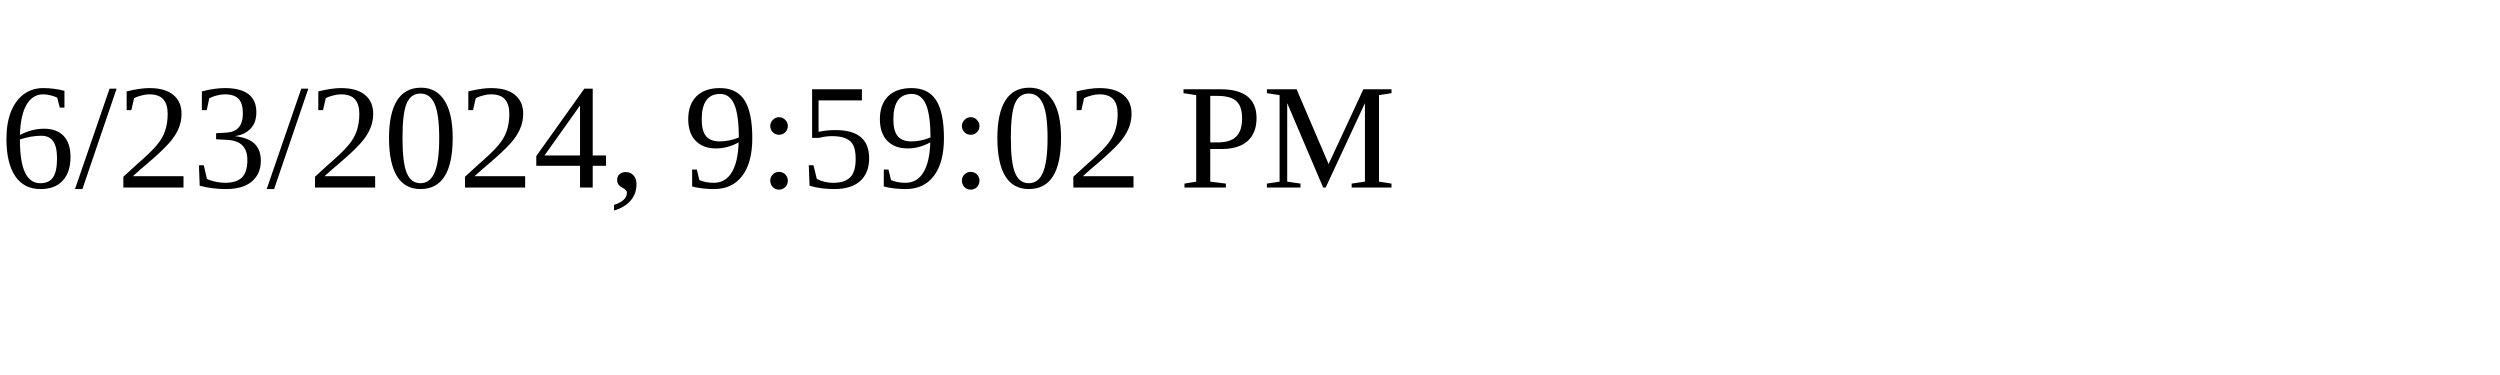
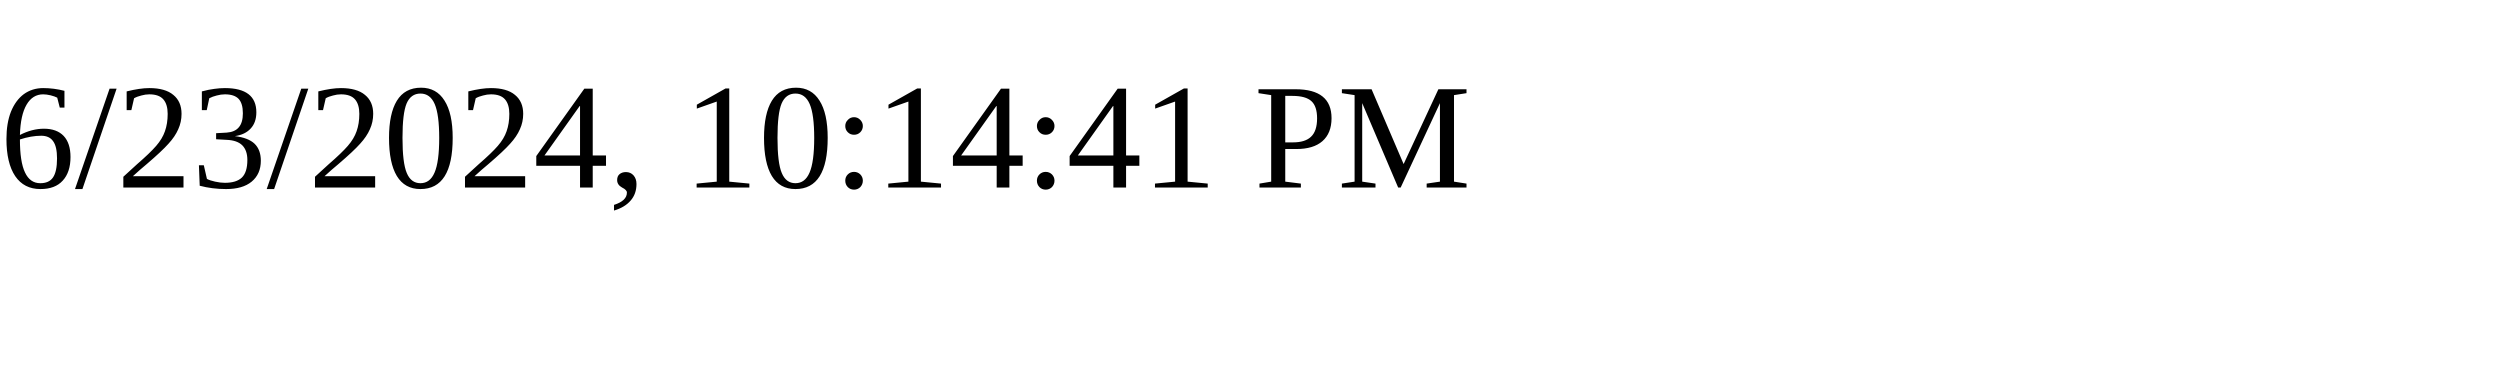
<svg xmlns="http://www.w3.org/2000/svg" height="30" width="200">
-   <text x="0" y="15">6/23/2024, 9:59:02 PM</text>
+   <text x="0" y="15">6/23/2024, 10:14:41 PM</text>
</svg>
